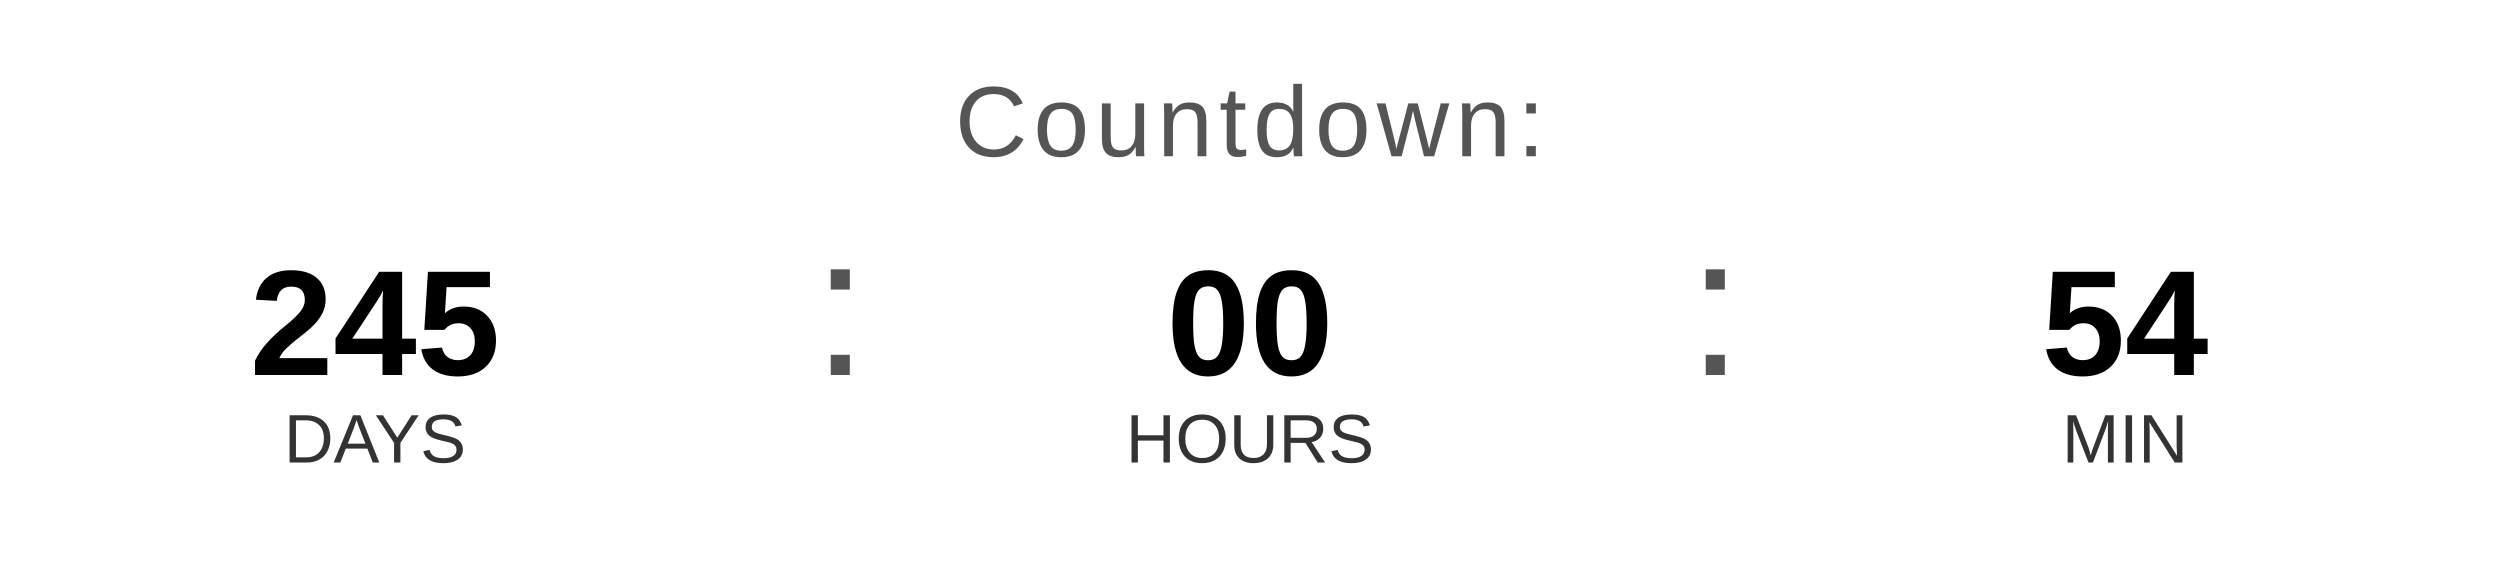
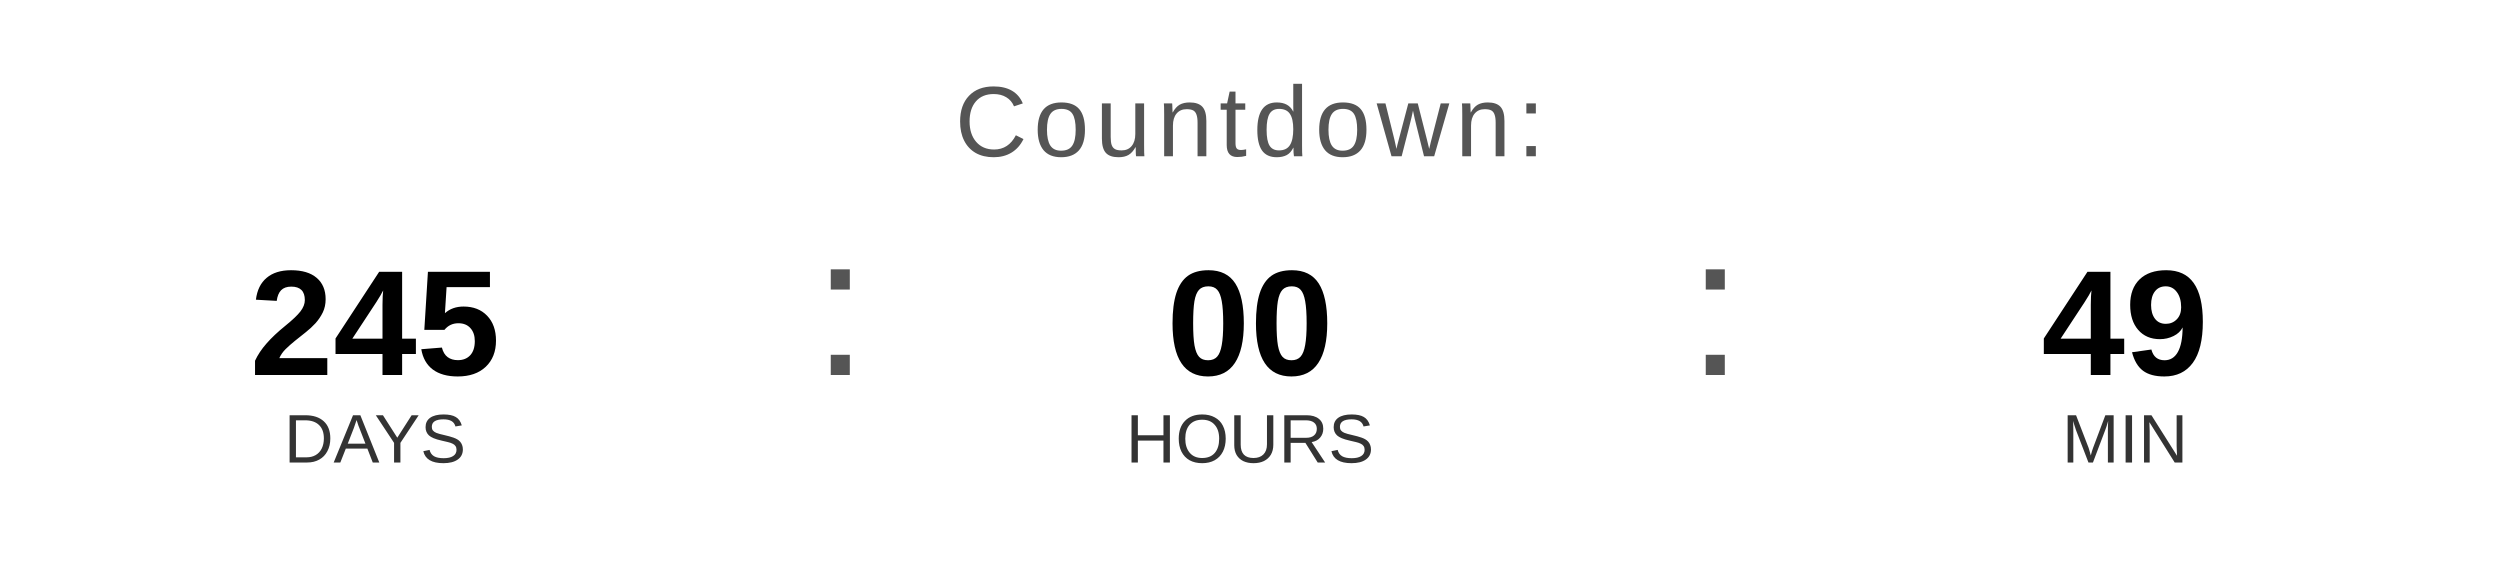
<svg xmlns="http://www.w3.org/2000/svg" width="400" height="90" viewBox="0 0 400 90">
  <text x="200" y="25" font-family="Arial, Helvetica, sans-serif" font-size="16" fill="#555555" text-anchor="middle" letter-spacing="1">
    Countdown:
  </text>
  <text x="60" y="60" font-family="Arial, Helvetica, sans-serif" font-size="24" font-weight="bold" fill="#000000" text-anchor="middle">245</text>
  <text x="60" y="74" font-family="Arial, Helvetica, sans-serif" font-size="11" fill="#333333" text-anchor="middle">DAYS</text>
  <text x="130" y="60" font-family="Arial, sans-serif" font-size="32" fill="#555555">:</text>
  <text x="200" y="60" font-family="Arial, Helvetica, sans-serif" font-size="24" font-weight="bold" fill="#000000" text-anchor="middle">00</text>
  <text x="200" y="74" font-family="Arial, Helvetica, sans-serif" font-size="11" fill="#333333" text-anchor="middle">HOURS</text>
  <text x="270" y="60" font-family="Arial, sans-serif" font-size="32" fill="#555555">:</text>
-   <text x="340" y="60" font-family="Arial, Helvetica, sans-serif" font-size="24" font-weight="bold" fill="#000000" text-anchor="middle">54</text>
+   <text x="340" y="60" font-family="Arial, Helvetica, sans-serif" font-size="24" font-weight="bold" fill="#000000" text-anchor="middle">49</text>
  <text x="340" y="74" font-family="Arial, Helvetica, sans-serif" font-size="11" fill="#333333" text-anchor="middle">MIN</text>
</svg>
